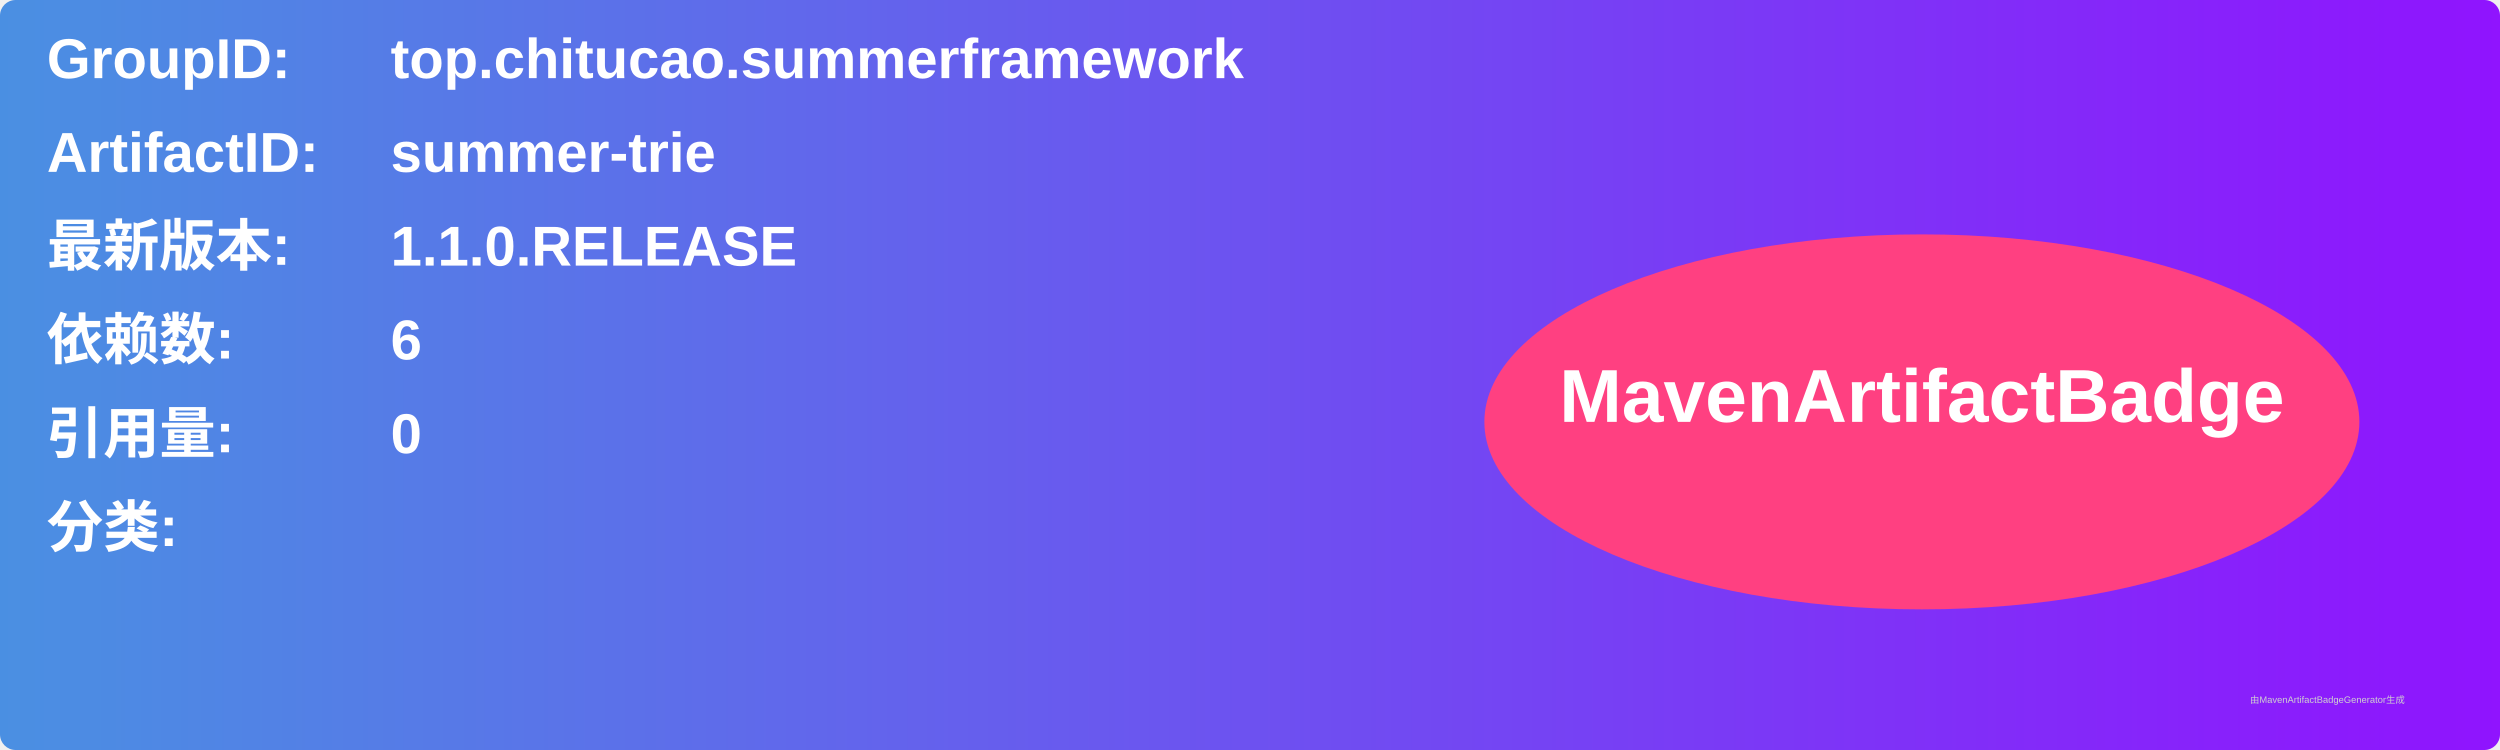
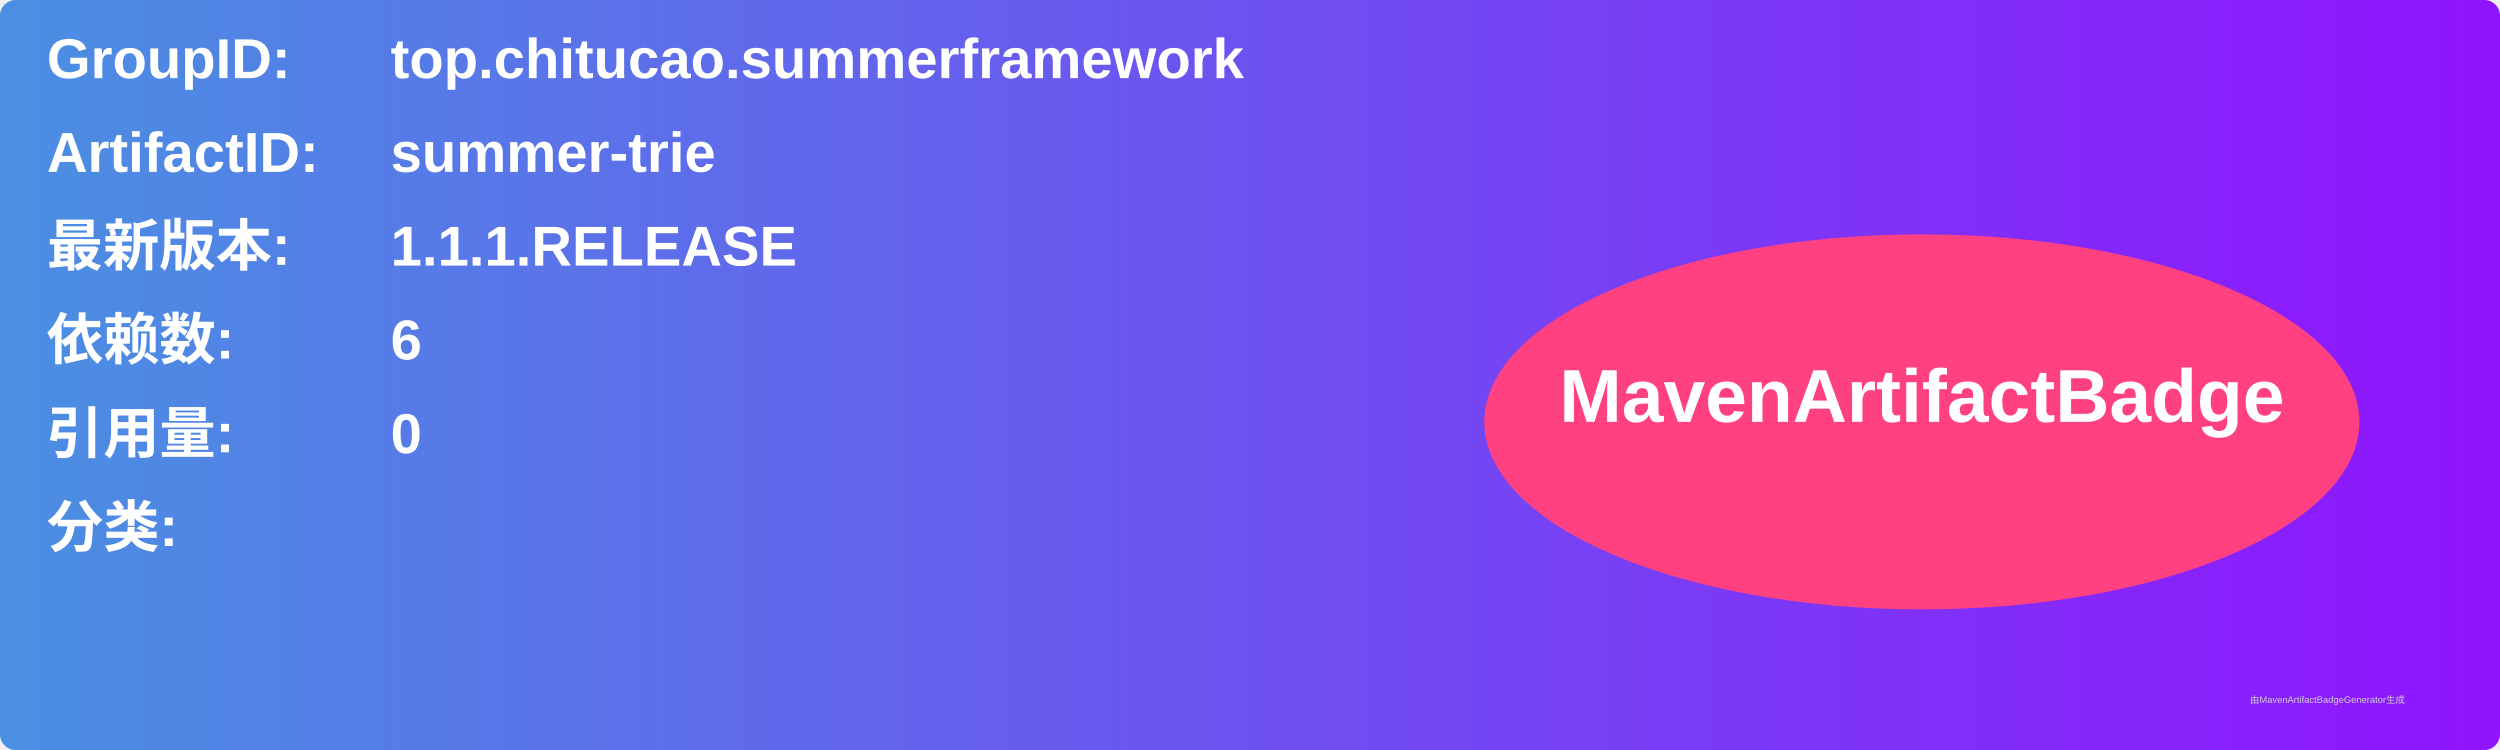
<svg xmlns="http://www.w3.org/2000/svg" width="800" height="240" viewBox="0 0 800 240">
  <linearGradient id="grad" x1="0%" y1="0%" x2="100%" y2="0%">
    <stop offset="0%" stop-color="#4a90e2" />
    <stop offset="100%" stop-color="#9013fe" />
  </linearGradient>
  <rect width="100%" height="100%" rx="5" ry="5" fill="url(#grad)" />
  <g transform="translate(15, 15)">
    <text x="0" y="10" font-family="Arial" font-size="18" fill="white" font-weight="bold" width="260">GroupID:</text>
    <text x="110" y="10" font-family="Arial" font-size="18" fill="white" font-weight="bold" width="460">top.chitucao.summerframework</text>
    <text x="0" y="40" font-family="Arial" font-size="18" fill="white" font-weight="bold" width="260">ArtifactID:</text>
    <text x="110" y="40" font-family="Arial" font-size="18" fill="white" font-weight="bold" width="460">summer-trie</text>
    <text x="0" y="70" font-family="Arial" font-size="18" fill="white" font-weight="bold">最新版本:</text>
    <text x="110" y="70" font-family="Arial" font-size="18" fill="white" font-weight="bold">
-       <tspan font-weight="bold">1.1.0.RELEASE</tspan>
+       <tspan font-weight="bold">1.1.1.RELEASE</tspan>
    </text>
    <text x="0" y="100" font-family="Arial" font-size="18" fill="white" font-weight="bold">依赖数: </text>
    <text x="110" y="100" font-family="Arial" font-size="18" fill="white">
      <tspan font-weight="bold">6</tspan>
    </text>
    <text x="0" y="130" font-family="Arial" font-size="18" fill="white" font-weight="bold">引用量: </text>
    <text x="110" y="130" font-family="Arial" font-size="18" fill="white">
      <tspan font-weight="bold">0</tspan>
    </text>
    <text x="0" y="160" font-family="Arial" font-size="18" fill="white" font-weight="bold">分类:</text>
    <text x="10" y="190" font-family="Arial" font-size="10" fill="white">
      <tspan font-weight="bold" />
    </text>
    <ellipse cx="600" cy="120" rx="140" ry="60" fill="#ff4081" />
    <text x="600" y="120" text-anchor="middle" font-family="Arial" font-size="24" fill="white" font-weight="bold">MavenArtifactBadge</text>
  </g>
  <text x="720" y="225" font-family="Arial" font-size="3" fill="#d0d0d0">由MavenArtifactBadgeGenerator生成</text>
</svg>
